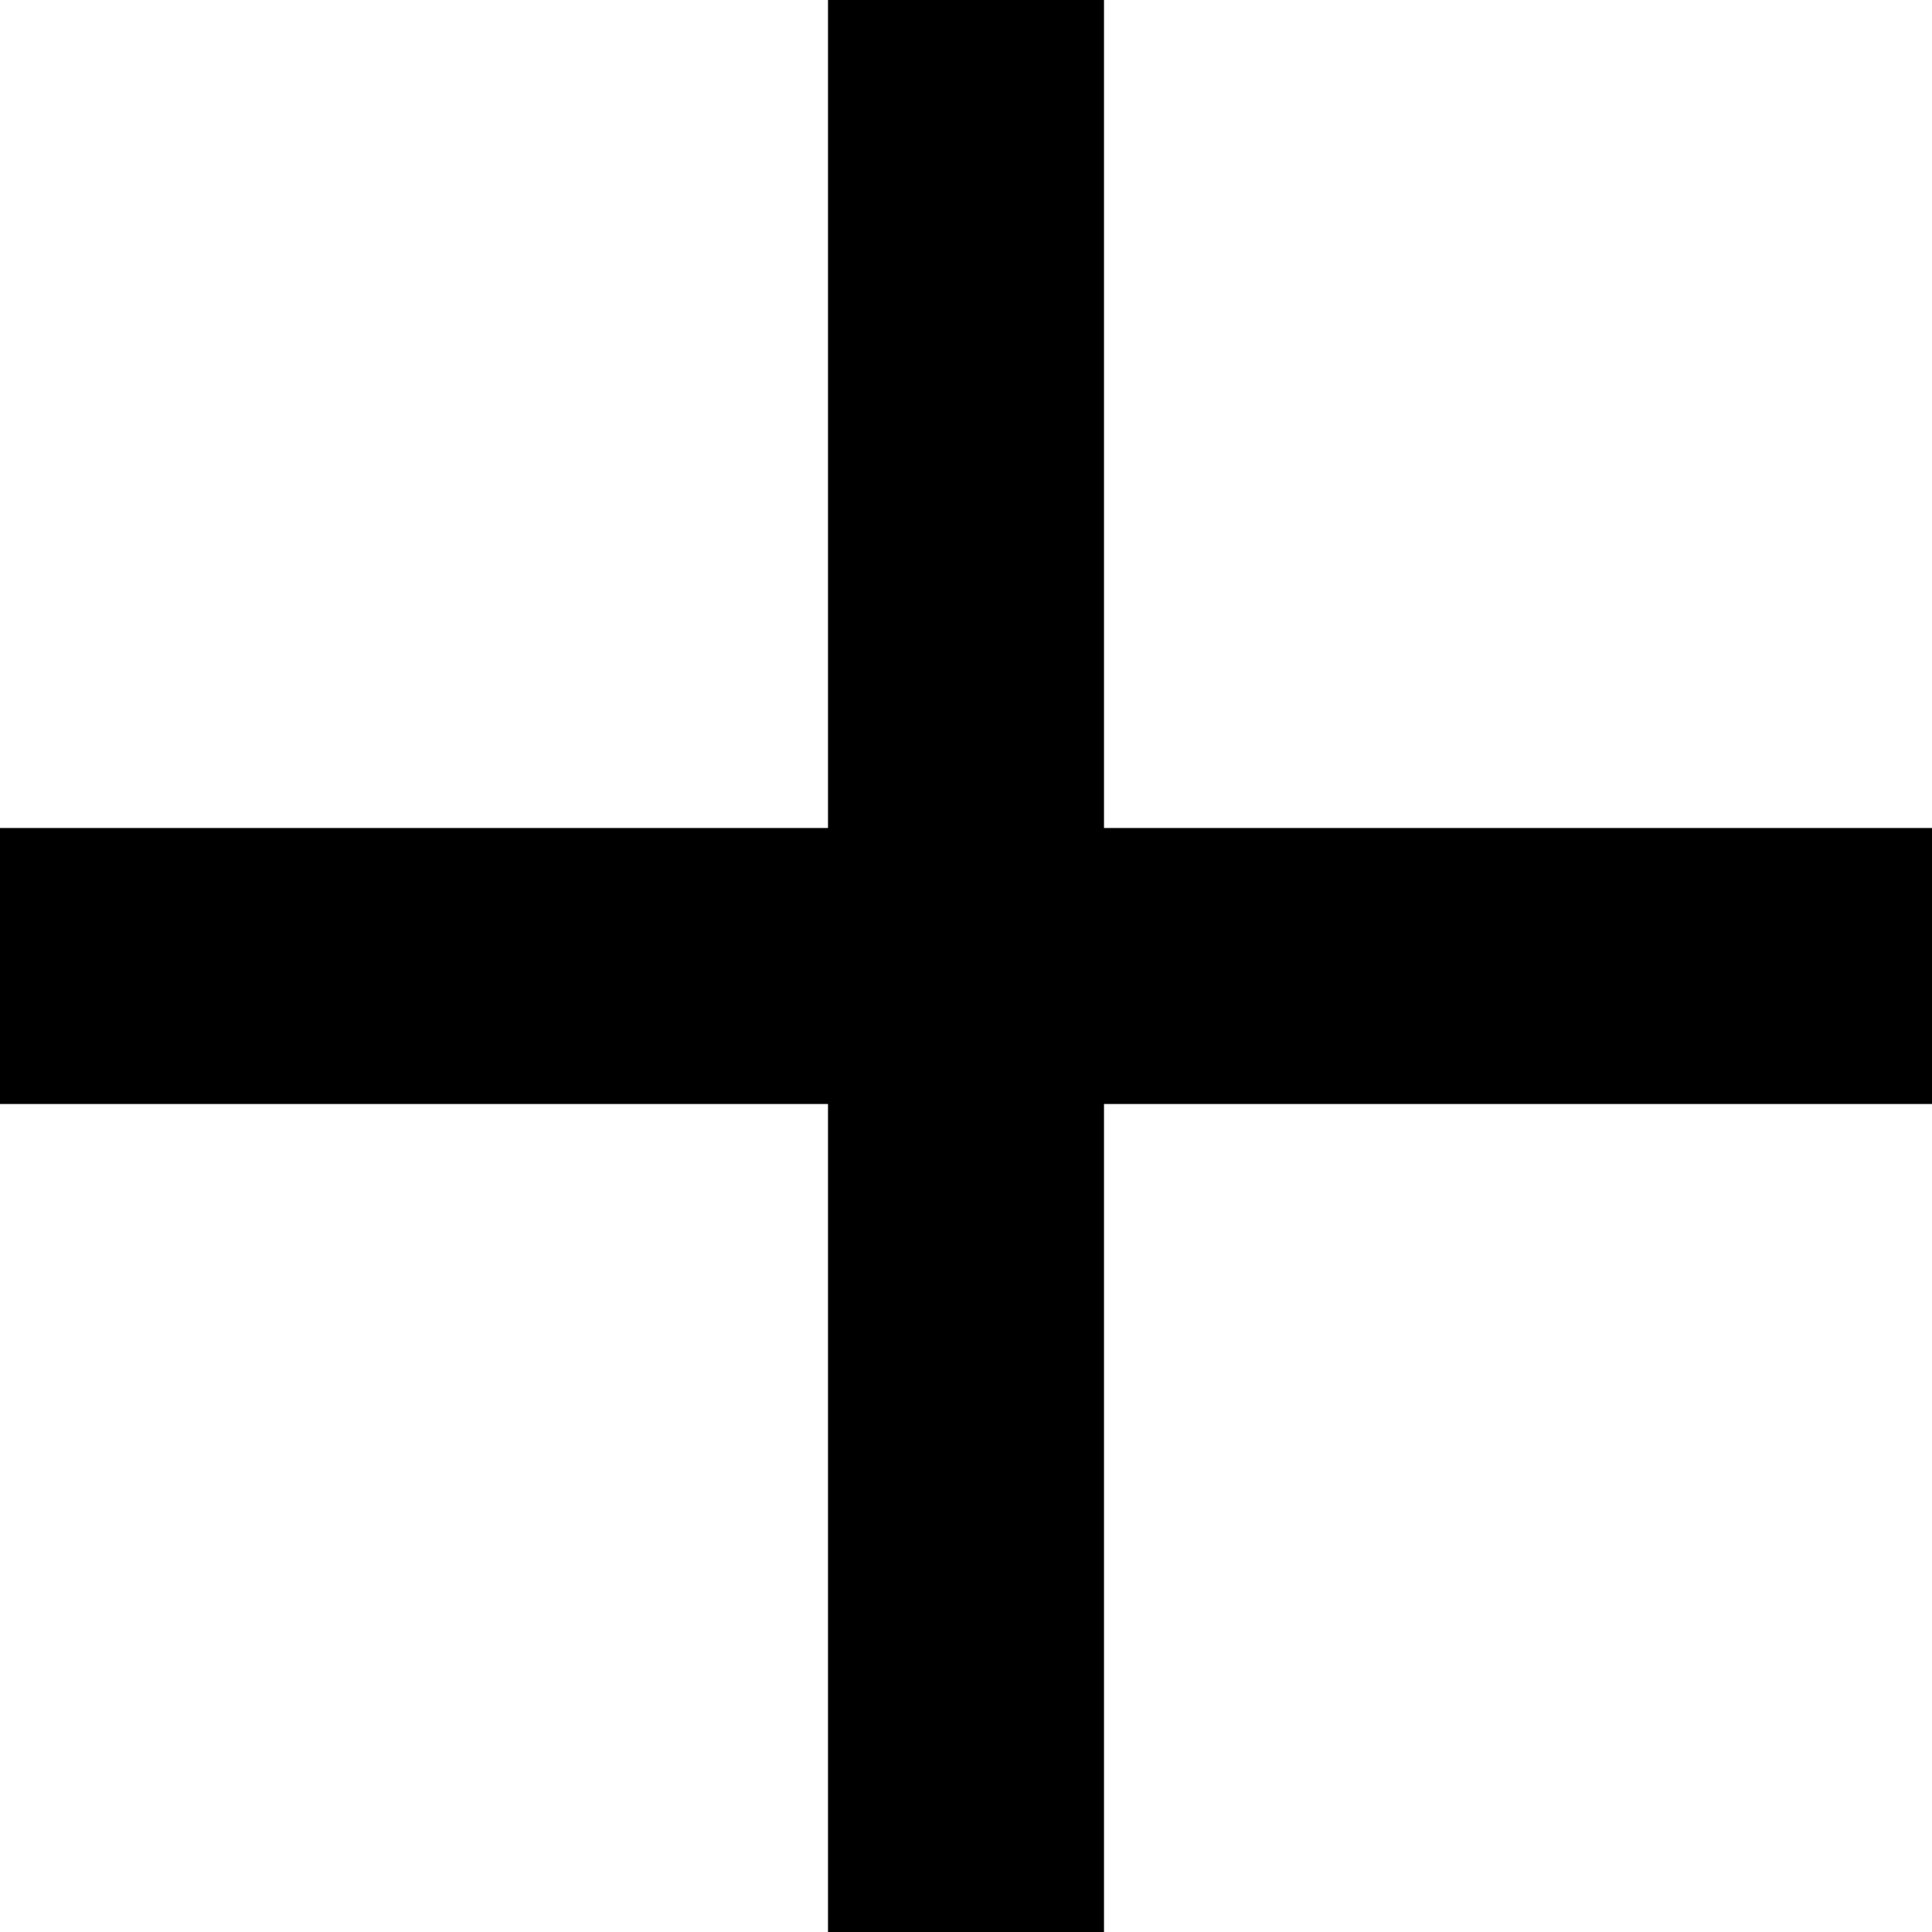
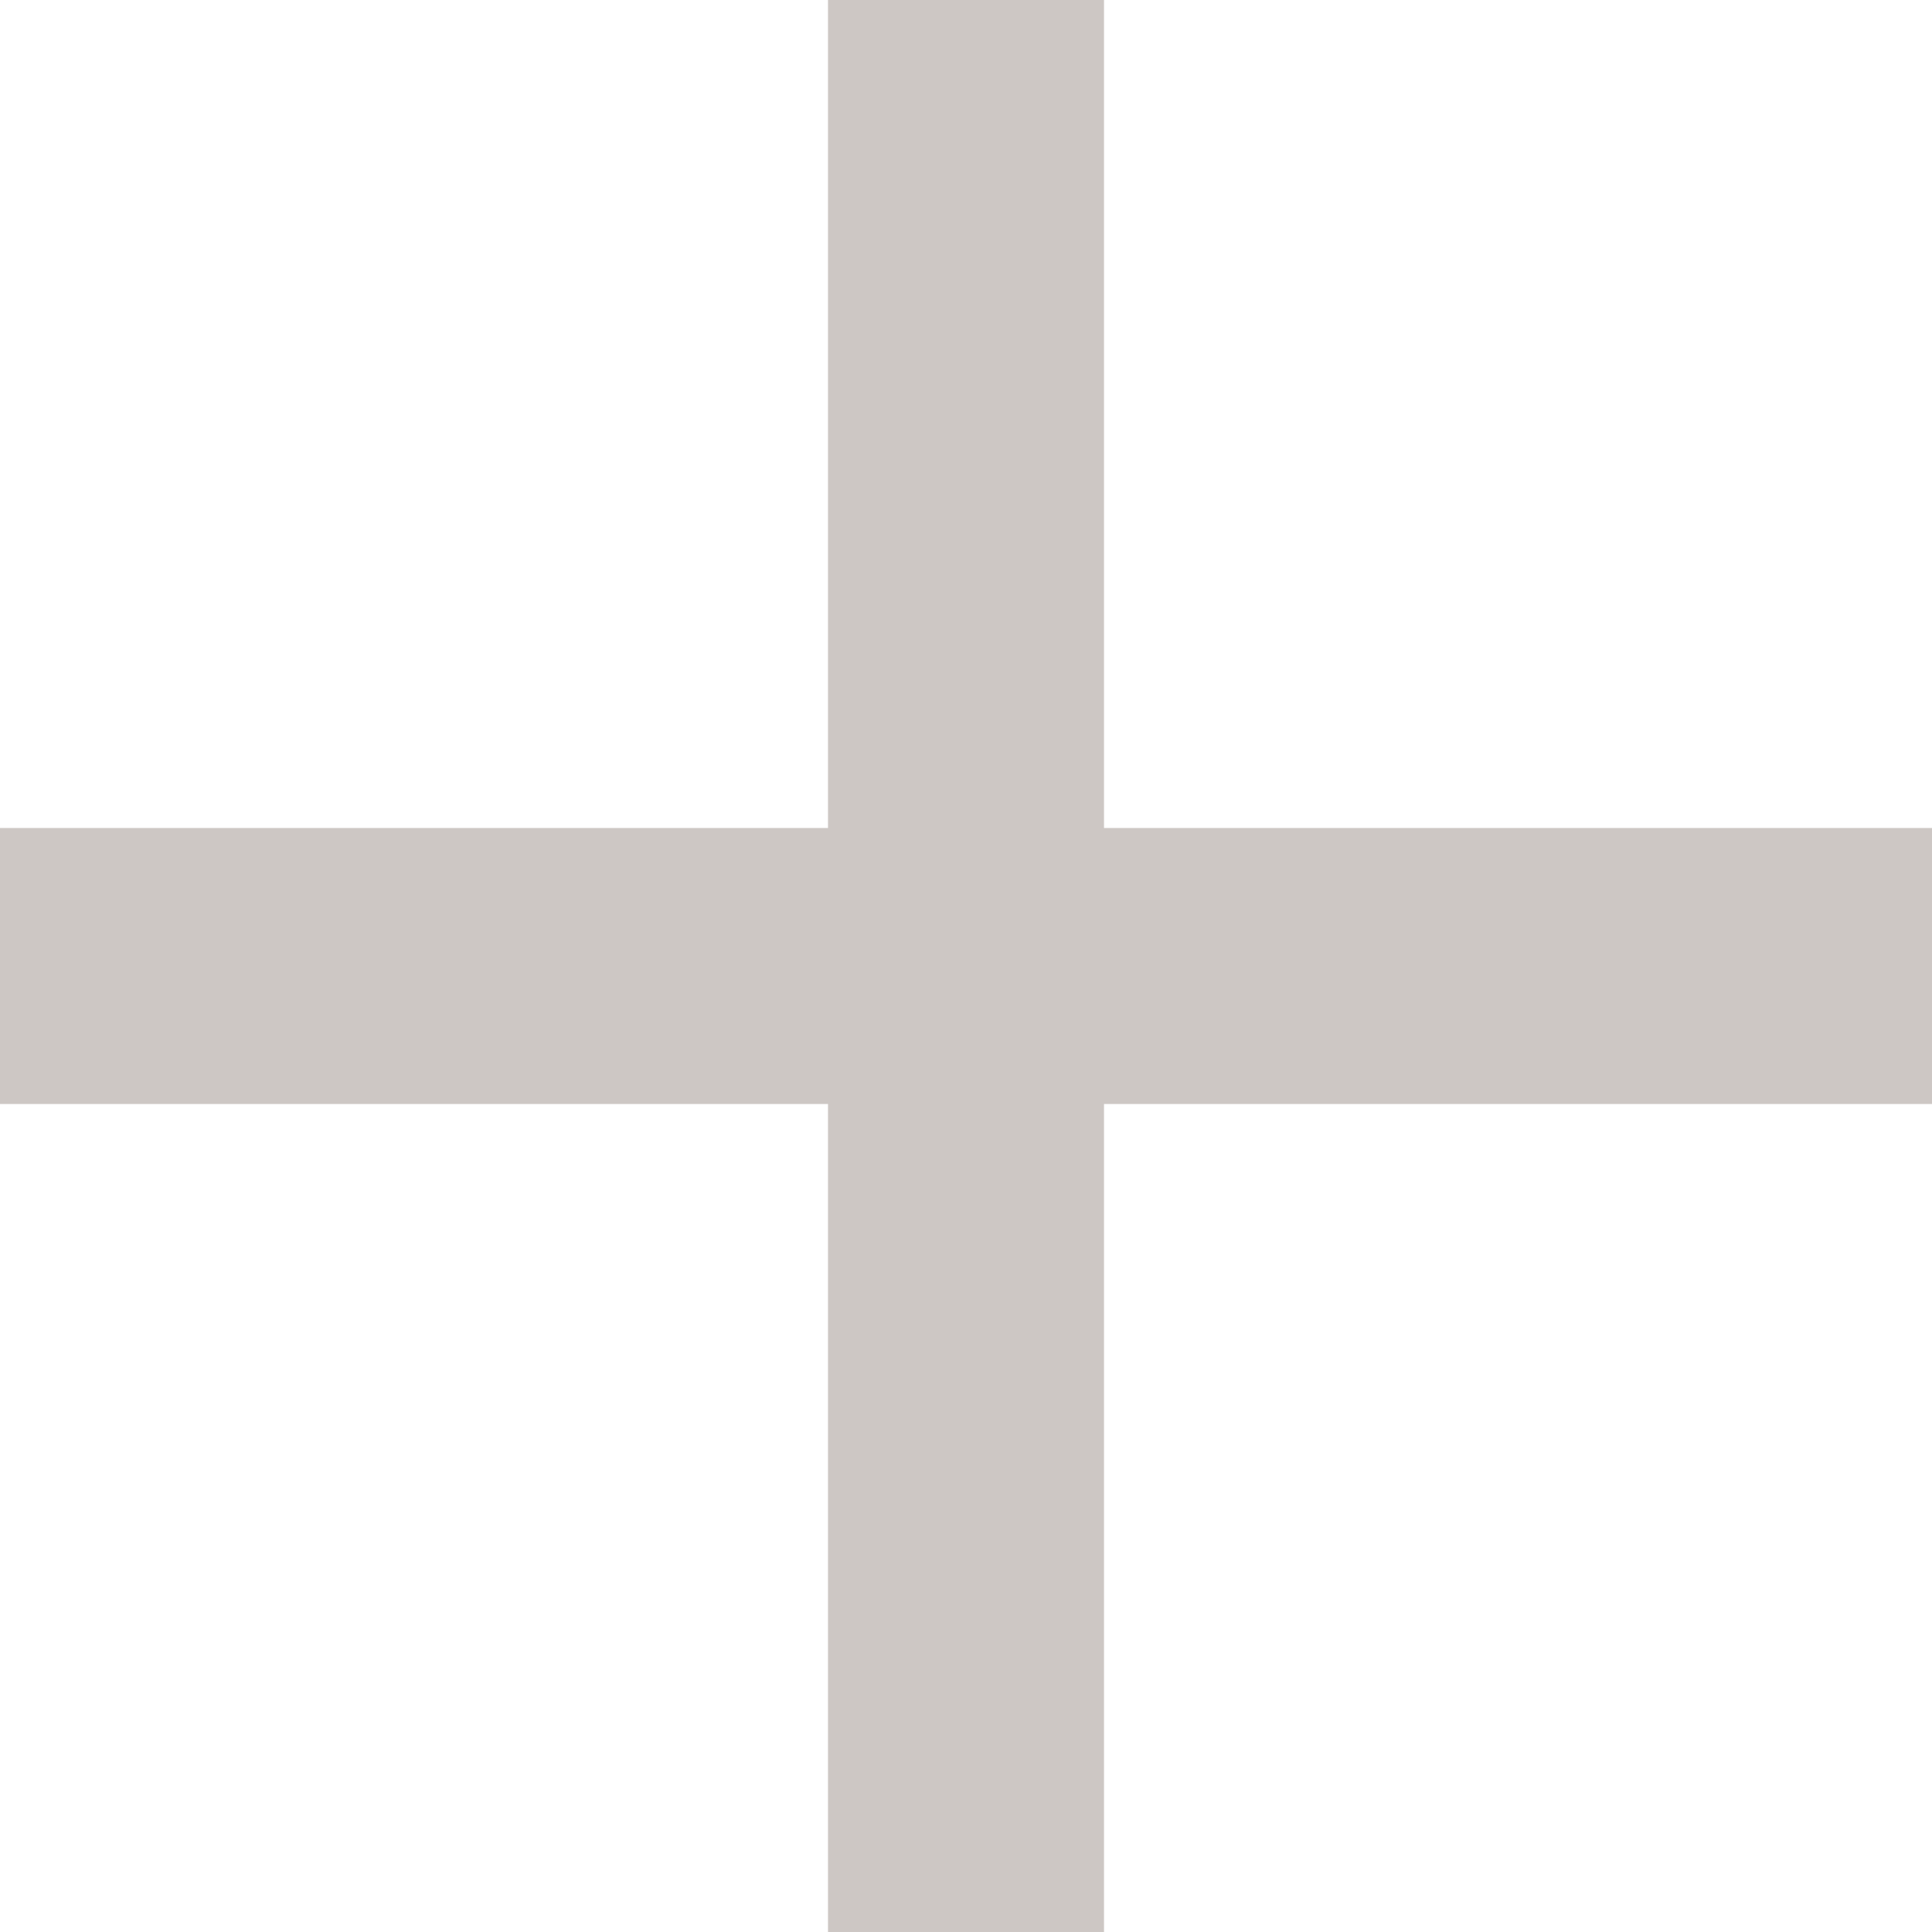
- <svg xmlns="http://www.w3.org/2000/svg" width="14" height="14" fill="none">
-   <path fill="#000" d="M14 6H8V0H6v6H0v2h6v6h2V8h6V6Z" />
+ <svg xmlns="http://www.w3.org/2000/svg" width="14" height="14" fill="#CDC7C4">
+   <path fill="#CDC7C4" d="M14 6H8V0H6v6H0v2h6v6h2V8h6V6Z" />
</svg>
